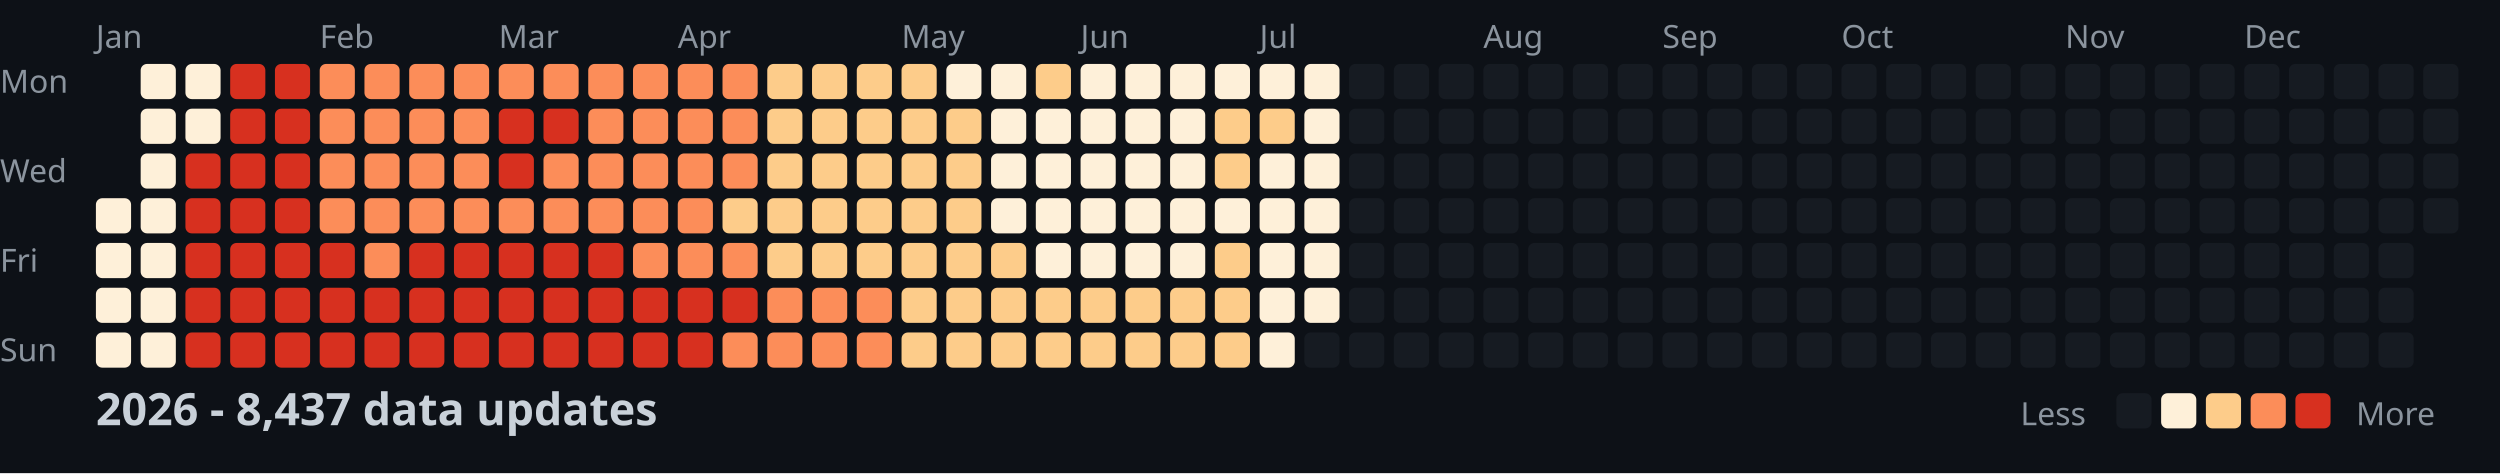
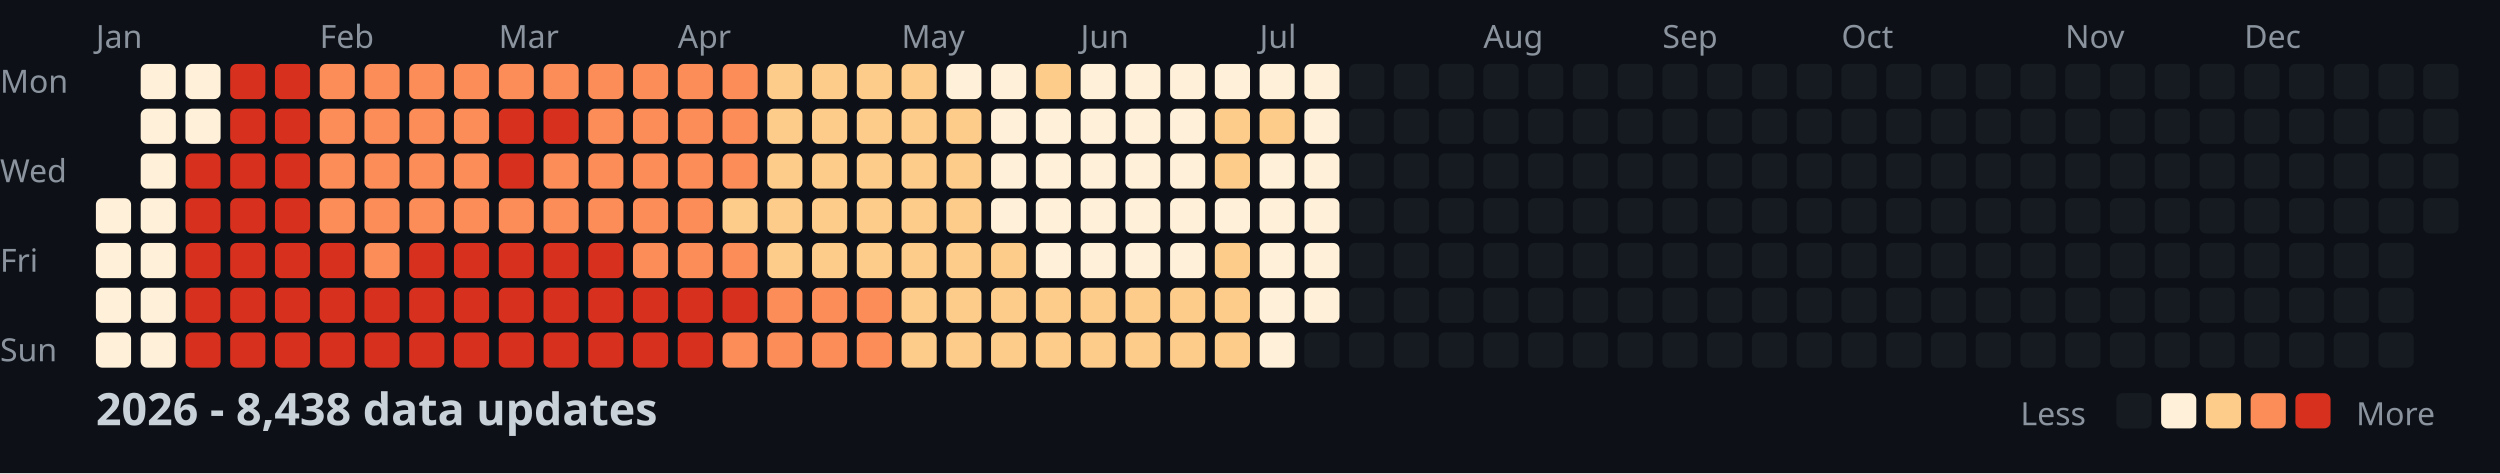
<svg xmlns="http://www.w3.org/2000/svg" width="782" height="148">
  <style>
    .month { font: 10px sans-serif; fill: #8b949e; }
    .day { font: 10px sans-serif; fill: #8b949e; }
    .title { font: bold 14px sans-serif; fill: #c9d1d9; }
    .legend { font: 10px sans-serif; fill: #8b949e; }
  </style>
  <rect width="100%" height="100%" fill="#0d1117" />
  <text x="0" y="29" class="day">Mon</text>
  <text x="0" y="57" class="day">Wed</text>
  <text x="0" y="85" class="day">Fri</text>
  <text x="0" y="113" class="day">Sun</text>
  <text x="30" y="15" class="month">Jan</text>
  <text x="100" y="15" class="month">Feb</text>
  <text x="156" y="15" class="month">Mar</text>
  <text x="212" y="15" class="month">Apr</text>
  <text x="282" y="15" class="month">May</text>
  <text x="338" y="15" class="month">Jun</text>
  <text x="394" y="15" class="month">Jul</text>
  <text x="464" y="15" class="month">Aug</text>
  <text x="520" y="15" class="month">Sep</text>
  <text x="576" y="15" class="month">Oct</text>
  <text x="646" y="15" class="month">Nov</text>
  <text x="702" y="15" class="month">Dec</text>
  <rect x="30" y="62" width="11" height="11" fill="#fef0d9" rx="2" />
  <rect x="30" y="76" width="11" height="11" fill="#fef0d9" rx="2" />
  <rect x="30" y="90" width="11" height="11" fill="#fef0d9" rx="2" />
  <rect x="30" y="104" width="11" height="11" fill="#fef0d9" rx="2" />
  <rect x="44" y="20" width="11" height="11" fill="#fef0d9" rx="2" />
  <rect x="44" y="34" width="11" height="11" fill="#fef0d9" rx="2" />
  <rect x="44" y="48" width="11" height="11" fill="#fef0d9" rx="2" />
  <rect x="44" y="62" width="11" height="11" fill="#fef0d9" rx="2" />
  <rect x="44" y="76" width="11" height="11" fill="#fef0d9" rx="2" />
  <rect x="44" y="90" width="11" height="11" fill="#fef0d9" rx="2" />
  <rect x="44" y="104" width="11" height="11" fill="#fef0d9" rx="2" />
  <rect x="58" y="20" width="11" height="11" fill="#fef0d9" rx="2" />
  <rect x="58" y="34" width="11" height="11" fill="#fef0d9" rx="2" />
  <rect x="58" y="48" width="11" height="11" fill="#d7301f" rx="2" />
  <rect x="58" y="62" width="11" height="11" fill="#d7301f" rx="2" />
  <rect x="58" y="76" width="11" height="11" fill="#d7301f" rx="2" />
  <rect x="58" y="90" width="11" height="11" fill="#d7301f" rx="2" />
  <rect x="58" y="104" width="11" height="11" fill="#d7301f" rx="2" />
  <rect x="72" y="20" width="11" height="11" fill="#d7301f" rx="2" />
  <rect x="72" y="34" width="11" height="11" fill="#d7301f" rx="2" />
  <rect x="72" y="48" width="11" height="11" fill="#d7301f" rx="2" />
  <rect x="72" y="62" width="11" height="11" fill="#d7301f" rx="2" />
  <rect x="72" y="76" width="11" height="11" fill="#d7301f" rx="2" />
  <rect x="72" y="90" width="11" height="11" fill="#d7301f" rx="2" />
  <rect x="72" y="104" width="11" height="11" fill="#d7301f" rx="2" />
  <rect x="86" y="20" width="11" height="11" fill="#d7301f" rx="2" />
  <rect x="86" y="34" width="11" height="11" fill="#d7301f" rx="2" />
  <rect x="86" y="48" width="11" height="11" fill="#d7301f" rx="2" />
  <rect x="86" y="62" width="11" height="11" fill="#d7301f" rx="2" />
  <rect x="86" y="76" width="11" height="11" fill="#d7301f" rx="2" />
  <rect x="86" y="90" width="11" height="11" fill="#d7301f" rx="2" />
  <rect x="86" y="104" width="11" height="11" fill="#d7301f" rx="2" />
  <rect x="100" y="20" width="11" height="11" fill="#fc8d59" rx="2" />
  <rect x="100" y="34" width="11" height="11" fill="#fc8d59" rx="2" />
  <rect x="100" y="48" width="11" height="11" fill="#fc8d59" rx="2" />
  <rect x="100" y="62" width="11" height="11" fill="#fc8d59" rx="2" />
  <rect x="100" y="76" width="11" height="11" fill="#d7301f" rx="2" />
  <rect x="100" y="90" width="11" height="11" fill="#d7301f" rx="2" />
  <rect x="100" y="104" width="11" height="11" fill="#d7301f" rx="2" />
  <rect x="114" y="20" width="11" height="11" fill="#fc8d59" rx="2" />
  <rect x="114" y="34" width="11" height="11" fill="#fc8d59" rx="2" />
  <rect x="114" y="48" width="11" height="11" fill="#fc8d59" rx="2" />
  <rect x="114" y="62" width="11" height="11" fill="#fc8d59" rx="2" />
  <rect x="114" y="76" width="11" height="11" fill="#fc8d59" rx="2" />
  <rect x="114" y="90" width="11" height="11" fill="#d7301f" rx="2" />
  <rect x="114" y="104" width="11" height="11" fill="#d7301f" rx="2" />
  <rect x="128" y="20" width="11" height="11" fill="#fc8d59" rx="2" />
  <rect x="128" y="34" width="11" height="11" fill="#fc8d59" rx="2" />
  <rect x="128" y="48" width="11" height="11" fill="#fc8d59" rx="2" />
  <rect x="128" y="62" width="11" height="11" fill="#fc8d59" rx="2" />
  <rect x="128" y="76" width="11" height="11" fill="#d7301f" rx="2" />
  <rect x="128" y="90" width="11" height="11" fill="#d7301f" rx="2" />
  <rect x="128" y="104" width="11" height="11" fill="#d7301f" rx="2" />
  <rect x="142" y="20" width="11" height="11" fill="#fc8d59" rx="2" />
  <rect x="142" y="34" width="11" height="11" fill="#fc8d59" rx="2" />
  <rect x="142" y="48" width="11" height="11" fill="#fc8d59" rx="2" />
  <rect x="142" y="62" width="11" height="11" fill="#fc8d59" rx="2" />
  <rect x="142" y="76" width="11" height="11" fill="#d7301f" rx="2" />
  <rect x="142" y="90" width="11" height="11" fill="#d7301f" rx="2" />
  <rect x="142" y="104" width="11" height="11" fill="#d7301f" rx="2" />
  <rect x="156" y="20" width="11" height="11" fill="#fc8d59" rx="2" />
  <rect x="156" y="34" width="11" height="11" fill="#d7301f" rx="2" />
  <rect x="156" y="48" width="11" height="11" fill="#d7301f" rx="2" />
  <rect x="156" y="62" width="11" height="11" fill="#fc8d59" rx="2" />
  <rect x="156" y="76" width="11" height="11" fill="#d7301f" rx="2" />
  <rect x="156" y="90" width="11" height="11" fill="#d7301f" rx="2" />
  <rect x="156" y="104" width="11" height="11" fill="#d7301f" rx="2" />
  <rect x="170" y="20" width="11" height="11" fill="#fc8d59" rx="2" />
  <rect x="170" y="34" width="11" height="11" fill="#d7301f" rx="2" />
  <rect x="170" y="48" width="11" height="11" fill="#fc8d59" rx="2" />
  <rect x="170" y="62" width="11" height="11" fill="#fc8d59" rx="2" />
  <rect x="170" y="76" width="11" height="11" fill="#d7301f" rx="2" />
  <rect x="170" y="90" width="11" height="11" fill="#d7301f" rx="2" />
  <rect x="170" y="104" width="11" height="11" fill="#d7301f" rx="2" />
  <rect x="184" y="20" width="11" height="11" fill="#fc8d59" rx="2" />
  <rect x="184" y="34" width="11" height="11" fill="#fc8d59" rx="2" />
  <rect x="184" y="48" width="11" height="11" fill="#fc8d59" rx="2" />
  <rect x="184" y="62" width="11" height="11" fill="#fc8d59" rx="2" />
  <rect x="184" y="76" width="11" height="11" fill="#d7301f" rx="2" />
  <rect x="184" y="90" width="11" height="11" fill="#d7301f" rx="2" />
  <rect x="184" y="104" width="11" height="11" fill="#d7301f" rx="2" />
  <rect x="198" y="20" width="11" height="11" fill="#fc8d59" rx="2" />
  <rect x="198" y="34" width="11" height="11" fill="#fc8d59" rx="2" />
  <rect x="198" y="48" width="11" height="11" fill="#fc8d59" rx="2" />
  <rect x="198" y="62" width="11" height="11" fill="#fc8d59" rx="2" />
  <rect x="198" y="76" width="11" height="11" fill="#fc8d59" rx="2" />
  <rect x="198" y="90" width="11" height="11" fill="#d7301f" rx="2" />
  <rect x="198" y="104" width="11" height="11" fill="#d7301f" rx="2" />
  <rect x="212" y="20" width="11" height="11" fill="#fc8d59" rx="2" />
  <rect x="212" y="34" width="11" height="11" fill="#fc8d59" rx="2" />
  <rect x="212" y="48" width="11" height="11" fill="#fc8d59" rx="2" />
  <rect x="212" y="62" width="11" height="11" fill="#fc8d59" rx="2" />
  <rect x="212" y="76" width="11" height="11" fill="#fc8d59" rx="2" />
  <rect x="212" y="90" width="11" height="11" fill="#d7301f" rx="2" />
  <rect x="212" y="104" width="11" height="11" fill="#d7301f" rx="2" />
  <rect x="226" y="20" width="11" height="11" fill="#fc8d59" rx="2" />
  <rect x="226" y="34" width="11" height="11" fill="#fc8d59" rx="2" />
  <rect x="226" y="48" width="11" height="11" fill="#fc8d59" rx="2" />
  <rect x="226" y="62" width="11" height="11" fill="#fdcc8a" rx="2" />
  <rect x="226" y="76" width="11" height="11" fill="#fc8d59" rx="2" />
  <rect x="226" y="90" width="11" height="11" fill="#d7301f" rx="2" />
  <rect x="226" y="104" width="11" height="11" fill="#fc8d59" rx="2" />
  <rect x="240" y="20" width="11" height="11" fill="#fdcc8a" rx="2" />
  <rect x="240" y="34" width="11" height="11" fill="#fdcc8a" rx="2" />
  <rect x="240" y="48" width="11" height="11" fill="#fdcc8a" rx="2" />
  <rect x="240" y="62" width="11" height="11" fill="#fdcc8a" rx="2" />
  <rect x="240" y="76" width="11" height="11" fill="#fdcc8a" rx="2" />
  <rect x="240" y="90" width="11" height="11" fill="#fc8d59" rx="2" />
  <rect x="240" y="104" width="11" height="11" fill="#fc8d59" rx="2" />
  <rect x="254" y="20" width="11" height="11" fill="#fdcc8a" rx="2" />
  <rect x="254" y="34" width="11" height="11" fill="#fdcc8a" rx="2" />
  <rect x="254" y="48" width="11" height="11" fill="#fdcc8a" rx="2" />
  <rect x="254" y="62" width="11" height="11" fill="#fdcc8a" rx="2" />
  <rect x="254" y="76" width="11" height="11" fill="#fdcc8a" rx="2" />
  <rect x="254" y="90" width="11" height="11" fill="#fc8d59" rx="2" />
  <rect x="254" y="104" width="11" height="11" fill="#fc8d59" rx="2" />
  <rect x="268" y="20" width="11" height="11" fill="#fdcc8a" rx="2" />
  <rect x="268" y="34" width="11" height="11" fill="#fdcc8a" rx="2" />
  <rect x="268" y="48" width="11" height="11" fill="#fdcc8a" rx="2" />
  <rect x="268" y="62" width="11" height="11" fill="#fdcc8a" rx="2" />
  <rect x="268" y="76" width="11" height="11" fill="#fdcc8a" rx="2" />
  <rect x="268" y="90" width="11" height="11" fill="#fc8d59" rx="2" />
  <rect x="268" y="104" width="11" height="11" fill="#fc8d59" rx="2" />
  <rect x="282" y="20" width="11" height="11" fill="#fdcc8a" rx="2" />
  <rect x="282" y="34" width="11" height="11" fill="#fdcc8a" rx="2" />
  <rect x="282" y="48" width="11" height="11" fill="#fdcc8a" rx="2" />
  <rect x="282" y="62" width="11" height="11" fill="#fdcc8a" rx="2" />
  <rect x="282" y="76" width="11" height="11" fill="#fdcc8a" rx="2" />
  <rect x="282" y="90" width="11" height="11" fill="#fdcc8a" rx="2" />
  <rect x="282" y="104" width="11" height="11" fill="#fdcc8a" rx="2" />
  <rect x="296" y="20" width="11" height="11" fill="#fef0d9" rx="2" />
  <rect x="296" y="34" width="11" height="11" fill="#fdcc8a" rx="2" />
  <rect x="296" y="48" width="11" height="11" fill="#fdcc8a" rx="2" />
  <rect x="296" y="62" width="11" height="11" fill="#fdcc8a" rx="2" />
  <rect x="296" y="76" width="11" height="11" fill="#fdcc8a" rx="2" />
  <rect x="296" y="90" width="11" height="11" fill="#fdcc8a" rx="2" />
  <rect x="296" y="104" width="11" height="11" fill="#fdcc8a" rx="2" />
  <rect x="310" y="20" width="11" height="11" fill="#fef0d9" rx="2" />
  <rect x="310" y="34" width="11" height="11" fill="#fef0d9" rx="2" />
  <rect x="310" y="48" width="11" height="11" fill="#fef0d9" rx="2" />
  <rect x="310" y="62" width="11" height="11" fill="#fef0d9" rx="2" />
  <rect x="310" y="76" width="11" height="11" fill="#fdcc8a" rx="2" />
  <rect x="310" y="90" width="11" height="11" fill="#fdcc8a" rx="2" />
  <rect x="310" y="104" width="11" height="11" fill="#fdcc8a" rx="2" />
  <rect x="324" y="20" width="11" height="11" fill="#fdcc8a" rx="2" />
  <rect x="324" y="34" width="11" height="11" fill="#fef0d9" rx="2" />
  <rect x="324" y="48" width="11" height="11" fill="#fef0d9" rx="2" />
  <rect x="324" y="62" width="11" height="11" fill="#fef0d9" rx="2" />
  <rect x="324" y="76" width="11" height="11" fill="#fef0d9" rx="2" />
  <rect x="324" y="90" width="11" height="11" fill="#fdcc8a" rx="2" />
  <rect x="324" y="104" width="11" height="11" fill="#fdcc8a" rx="2" />
  <rect x="338" y="20" width="11" height="11" fill="#fef0d9" rx="2" />
  <rect x="338" y="34" width="11" height="11" fill="#fef0d9" rx="2" />
  <rect x="338" y="48" width="11" height="11" fill="#fef0d9" rx="2" />
  <rect x="338" y="62" width="11" height="11" fill="#fef0d9" rx="2" />
  <rect x="338" y="76" width="11" height="11" fill="#fef0d9" rx="2" />
  <rect x="338" y="90" width="11" height="11" fill="#fdcc8a" rx="2" />
  <rect x="338" y="104" width="11" height="11" fill="#fdcc8a" rx="2" />
  <rect x="352" y="20" width="11" height="11" fill="#fef0d9" rx="2" />
  <rect x="352" y="34" width="11" height="11" fill="#fef0d9" rx="2" />
  <rect x="352" y="48" width="11" height="11" fill="#fef0d9" rx="2" />
  <rect x="352" y="62" width="11" height="11" fill="#fef0d9" rx="2" />
  <rect x="352" y="76" width="11" height="11" fill="#fef0d9" rx="2" />
  <rect x="352" y="90" width="11" height="11" fill="#fdcc8a" rx="2" />
  <rect x="352" y="104" width="11" height="11" fill="#fdcc8a" rx="2" />
  <rect x="366" y="20" width="11" height="11" fill="#fef0d9" rx="2" />
  <rect x="366" y="34" width="11" height="11" fill="#fef0d9" rx="2" />
  <rect x="366" y="48" width="11" height="11" fill="#fef0d9" rx="2" />
  <rect x="366" y="62" width="11" height="11" fill="#fef0d9" rx="2" />
  <rect x="366" y="76" width="11" height="11" fill="#fef0d9" rx="2" />
  <rect x="366" y="90" width="11" height="11" fill="#fdcc8a" rx="2" />
  <rect x="366" y="104" width="11" height="11" fill="#fdcc8a" rx="2" />
  <rect x="380" y="20" width="11" height="11" fill="#fef0d9" rx="2" />
  <rect x="380" y="34" width="11" height="11" fill="#fdcc8a" rx="2" />
  <rect x="380" y="48" width="11" height="11" fill="#fdcc8a" rx="2" />
  <rect x="380" y="62" width="11" height="11" fill="#fef0d9" rx="2" />
  <rect x="380" y="76" width="11" height="11" fill="#fdcc8a" rx="2" />
  <rect x="380" y="90" width="11" height="11" fill="#fdcc8a" rx="2" />
  <rect x="380" y="104" width="11" height="11" fill="#fdcc8a" rx="2" />
  <rect x="394" y="20" width="11" height="11" fill="#fef0d9" rx="2" />
  <rect x="394" y="34" width="11" height="11" fill="#fdcc8a" rx="2" />
  <rect x="394" y="48" width="11" height="11" fill="#fef0d9" rx="2" />
  <rect x="394" y="62" width="11" height="11" fill="#fef0d9" rx="2" />
  <rect x="394" y="76" width="11" height="11" fill="#fef0d9" rx="2" />
  <rect x="394" y="90" width="11" height="11" fill="#fef0d9" rx="2" />
  <rect x="394" y="104" width="11" height="11" fill="#fef0d9" rx="2" />
  <rect x="408" y="20" width="11" height="11" fill="#fef0d9" rx="2" />
  <rect x="408" y="34" width="11" height="11" fill="#fef0d9" rx="2" />
  <rect x="408" y="48" width="11" height="11" fill="#fef0d9" rx="2" />
  <rect x="408" y="62" width="11" height="11" fill="#fef0d9" rx="2" />
  <rect x="408" y="76" width="11" height="11" fill="#fef0d9" rx="2" />
  <rect x="408" y="90" width="11" height="11" fill="#fef0d9" rx="2" />
  <rect x="408" y="104" width="11" height="11" fill="#161b22" rx="2" />
  <rect x="422" y="20" width="11" height="11" fill="#161b22" rx="2" />
  <rect x="422" y="34" width="11" height="11" fill="#161b22" rx="2" />
  <rect x="422" y="48" width="11" height="11" fill="#161b22" rx="2" />
  <rect x="422" y="62" width="11" height="11" fill="#161b22" rx="2" />
  <rect x="422" y="76" width="11" height="11" fill="#161b22" rx="2" />
  <rect x="422" y="90" width="11" height="11" fill="#161b22" rx="2" />
  <rect x="422" y="104" width="11" height="11" fill="#161b22" rx="2" />
  <rect x="436" y="20" width="11" height="11" fill="#161b22" rx="2" />
  <rect x="436" y="34" width="11" height="11" fill="#161b22" rx="2" />
  <rect x="436" y="48" width="11" height="11" fill="#161b22" rx="2" />
  <rect x="436" y="62" width="11" height="11" fill="#161b22" rx="2" />
  <rect x="436" y="76" width="11" height="11" fill="#161b22" rx="2" />
  <rect x="436" y="90" width="11" height="11" fill="#161b22" rx="2" />
  <rect x="436" y="104" width="11" height="11" fill="#161b22" rx="2" />
  <rect x="450" y="20" width="11" height="11" fill="#161b22" rx="2" />
  <rect x="450" y="34" width="11" height="11" fill="#161b22" rx="2" />
  <rect x="450" y="48" width="11" height="11" fill="#161b22" rx="2" />
  <rect x="450" y="62" width="11" height="11" fill="#161b22" rx="2" />
  <rect x="450" y="76" width="11" height="11" fill="#161b22" rx="2" />
  <rect x="450" y="90" width="11" height="11" fill="#161b22" rx="2" />
  <rect x="450" y="104" width="11" height="11" fill="#161b22" rx="2" />
  <rect x="464" y="20" width="11" height="11" fill="#161b22" rx="2" />
  <rect x="464" y="34" width="11" height="11" fill="#161b22" rx="2" />
  <rect x="464" y="48" width="11" height="11" fill="#161b22" rx="2" />
  <rect x="464" y="62" width="11" height="11" fill="#161b22" rx="2" />
  <rect x="464" y="76" width="11" height="11" fill="#161b22" rx="2" />
  <rect x="464" y="90" width="11" height="11" fill="#161b22" rx="2" />
  <rect x="464" y="104" width="11" height="11" fill="#161b22" rx="2" />
  <rect x="478" y="20" width="11" height="11" fill="#161b22" rx="2" />
  <rect x="478" y="34" width="11" height="11" fill="#161b22" rx="2" />
  <rect x="478" y="48" width="11" height="11" fill="#161b22" rx="2" />
  <rect x="478" y="62" width="11" height="11" fill="#161b22" rx="2" />
  <rect x="478" y="76" width="11" height="11" fill="#161b22" rx="2" />
  <rect x="478" y="90" width="11" height="11" fill="#161b22" rx="2" />
  <rect x="478" y="104" width="11" height="11" fill="#161b22" rx="2" />
  <rect x="492" y="20" width="11" height="11" fill="#161b22" rx="2" />
  <rect x="492" y="34" width="11" height="11" fill="#161b22" rx="2" />
  <rect x="492" y="48" width="11" height="11" fill="#161b22" rx="2" />
  <rect x="492" y="62" width="11" height="11" fill="#161b22" rx="2" />
  <rect x="492" y="76" width="11" height="11" fill="#161b22" rx="2" />
  <rect x="492" y="90" width="11" height="11" fill="#161b22" rx="2" />
  <rect x="492" y="104" width="11" height="11" fill="#161b22" rx="2" />
  <rect x="506" y="20" width="11" height="11" fill="#161b22" rx="2" />
  <rect x="506" y="34" width="11" height="11" fill="#161b22" rx="2" />
  <rect x="506" y="48" width="11" height="11" fill="#161b22" rx="2" />
  <rect x="506" y="62" width="11" height="11" fill="#161b22" rx="2" />
  <rect x="506" y="76" width="11" height="11" fill="#161b22" rx="2" />
  <rect x="506" y="90" width="11" height="11" fill="#161b22" rx="2" />
  <rect x="506" y="104" width="11" height="11" fill="#161b22" rx="2" />
  <rect x="520" y="20" width="11" height="11" fill="#161b22" rx="2" />
  <rect x="520" y="34" width="11" height="11" fill="#161b22" rx="2" />
  <rect x="520" y="48" width="11" height="11" fill="#161b22" rx="2" />
  <rect x="520" y="62" width="11" height="11" fill="#161b22" rx="2" />
  <rect x="520" y="76" width="11" height="11" fill="#161b22" rx="2" />
  <rect x="520" y="90" width="11" height="11" fill="#161b22" rx="2" />
  <rect x="520" y="104" width="11" height="11" fill="#161b22" rx="2" />
  <rect x="534" y="20" width="11" height="11" fill="#161b22" rx="2" />
  <rect x="534" y="34" width="11" height="11" fill="#161b22" rx="2" />
  <rect x="534" y="48" width="11" height="11" fill="#161b22" rx="2" />
  <rect x="534" y="62" width="11" height="11" fill="#161b22" rx="2" />
  <rect x="534" y="76" width="11" height="11" fill="#161b22" rx="2" />
  <rect x="534" y="90" width="11" height="11" fill="#161b22" rx="2" />
  <rect x="534" y="104" width="11" height="11" fill="#161b22" rx="2" />
  <rect x="548" y="20" width="11" height="11" fill="#161b22" rx="2" />
  <rect x="548" y="34" width="11" height="11" fill="#161b22" rx="2" />
  <rect x="548" y="48" width="11" height="11" fill="#161b22" rx="2" />
  <rect x="548" y="62" width="11" height="11" fill="#161b22" rx="2" />
  <rect x="548" y="76" width="11" height="11" fill="#161b22" rx="2" />
  <rect x="548" y="90" width="11" height="11" fill="#161b22" rx="2" />
  <rect x="548" y="104" width="11" height="11" fill="#161b22" rx="2" />
  <rect x="562" y="20" width="11" height="11" fill="#161b22" rx="2" />
  <rect x="562" y="34" width="11" height="11" fill="#161b22" rx="2" />
  <rect x="562" y="48" width="11" height="11" fill="#161b22" rx="2" />
  <rect x="562" y="62" width="11" height="11" fill="#161b22" rx="2" />
  <rect x="562" y="76" width="11" height="11" fill="#161b22" rx="2" />
  <rect x="562" y="90" width="11" height="11" fill="#161b22" rx="2" />
  <rect x="562" y="104" width="11" height="11" fill="#161b22" rx="2" />
  <rect x="576" y="20" width="11" height="11" fill="#161b22" rx="2" />
  <rect x="576" y="34" width="11" height="11" fill="#161b22" rx="2" />
  <rect x="576" y="48" width="11" height="11" fill="#161b22" rx="2" />
  <rect x="576" y="62" width="11" height="11" fill="#161b22" rx="2" />
  <rect x="576" y="76" width="11" height="11" fill="#161b22" rx="2" />
  <rect x="576" y="90" width="11" height="11" fill="#161b22" rx="2" />
  <rect x="576" y="104" width="11" height="11" fill="#161b22" rx="2" />
  <rect x="590" y="20" width="11" height="11" fill="#161b22" rx="2" />
  <rect x="590" y="34" width="11" height="11" fill="#161b22" rx="2" />
  <rect x="590" y="48" width="11" height="11" fill="#161b22" rx="2" />
  <rect x="590" y="62" width="11" height="11" fill="#161b22" rx="2" />
  <rect x="590" y="76" width="11" height="11" fill="#161b22" rx="2" />
  <rect x="590" y="90" width="11" height="11" fill="#161b22" rx="2" />
  <rect x="590" y="104" width="11" height="11" fill="#161b22" rx="2" />
  <rect x="604" y="20" width="11" height="11" fill="#161b22" rx="2" />
  <rect x="604" y="34" width="11" height="11" fill="#161b22" rx="2" />
  <rect x="604" y="48" width="11" height="11" fill="#161b22" rx="2" />
  <rect x="604" y="62" width="11" height="11" fill="#161b22" rx="2" />
  <rect x="604" y="76" width="11" height="11" fill="#161b22" rx="2" />
  <rect x="604" y="90" width="11" height="11" fill="#161b22" rx="2" />
  <rect x="604" y="104" width="11" height="11" fill="#161b22" rx="2" />
  <rect x="618" y="20" width="11" height="11" fill="#161b22" rx="2" />
  <rect x="618" y="34" width="11" height="11" fill="#161b22" rx="2" />
  <rect x="618" y="48" width="11" height="11" fill="#161b22" rx="2" />
  <rect x="618" y="62" width="11" height="11" fill="#161b22" rx="2" />
  <rect x="618" y="76" width="11" height="11" fill="#161b22" rx="2" />
  <rect x="618" y="90" width="11" height="11" fill="#161b22" rx="2" />
  <rect x="618" y="104" width="11" height="11" fill="#161b22" rx="2" />
  <rect x="632" y="20" width="11" height="11" fill="#161b22" rx="2" />
  <rect x="632" y="34" width="11" height="11" fill="#161b22" rx="2" />
  <rect x="632" y="48" width="11" height="11" fill="#161b22" rx="2" />
  <rect x="632" y="62" width="11" height="11" fill="#161b22" rx="2" />
  <rect x="632" y="76" width="11" height="11" fill="#161b22" rx="2" />
  <rect x="632" y="90" width="11" height="11" fill="#161b22" rx="2" />
  <rect x="632" y="104" width="11" height="11" fill="#161b22" rx="2" />
  <rect x="646" y="20" width="11" height="11" fill="#161b22" rx="2" />
  <rect x="646" y="34" width="11" height="11" fill="#161b22" rx="2" />
  <rect x="646" y="48" width="11" height="11" fill="#161b22" rx="2" />
  <rect x="646" y="62" width="11" height="11" fill="#161b22" rx="2" />
  <rect x="646" y="76" width="11" height="11" fill="#161b22" rx="2" />
  <rect x="646" y="90" width="11" height="11" fill="#161b22" rx="2" />
  <rect x="646" y="104" width="11" height="11" fill="#161b22" rx="2" />
  <rect x="660" y="20" width="11" height="11" fill="#161b22" rx="2" />
  <rect x="660" y="34" width="11" height="11" fill="#161b22" rx="2" />
  <rect x="660" y="48" width="11" height="11" fill="#161b22" rx="2" />
  <rect x="660" y="62" width="11" height="11" fill="#161b22" rx="2" />
  <rect x="660" y="76" width="11" height="11" fill="#161b22" rx="2" />
  <rect x="660" y="90" width="11" height="11" fill="#161b22" rx="2" />
  <rect x="660" y="104" width="11" height="11" fill="#161b22" rx="2" />
  <rect x="674" y="20" width="11" height="11" fill="#161b22" rx="2" />
  <rect x="674" y="34" width="11" height="11" fill="#161b22" rx="2" />
  <rect x="674" y="48" width="11" height="11" fill="#161b22" rx="2" />
  <rect x="674" y="62" width="11" height="11" fill="#161b22" rx="2" />
  <rect x="674" y="76" width="11" height="11" fill="#161b22" rx="2" />
  <rect x="674" y="90" width="11" height="11" fill="#161b22" rx="2" />
  <rect x="674" y="104" width="11" height="11" fill="#161b22" rx="2" />
  <rect x="688" y="20" width="11" height="11" fill="#161b22" rx="2" />
  <rect x="688" y="34" width="11" height="11" fill="#161b22" rx="2" />
  <rect x="688" y="48" width="11" height="11" fill="#161b22" rx="2" />
  <rect x="688" y="62" width="11" height="11" fill="#161b22" rx="2" />
  <rect x="688" y="76" width="11" height="11" fill="#161b22" rx="2" />
  <rect x="688" y="90" width="11" height="11" fill="#161b22" rx="2" />
  <rect x="688" y="104" width="11" height="11" fill="#161b22" rx="2" />
  <rect x="702" y="20" width="11" height="11" fill="#161b22" rx="2" />
  <rect x="702" y="34" width="11" height="11" fill="#161b22" rx="2" />
  <rect x="702" y="48" width="11" height="11" fill="#161b22" rx="2" />
  <rect x="702" y="62" width="11" height="11" fill="#161b22" rx="2" />
  <rect x="702" y="76" width="11" height="11" fill="#161b22" rx="2" />
  <rect x="702" y="90" width="11" height="11" fill="#161b22" rx="2" />
  <rect x="702" y="104" width="11" height="11" fill="#161b22" rx="2" />
  <rect x="716" y="20" width="11" height="11" fill="#161b22" rx="2" />
  <rect x="716" y="34" width="11" height="11" fill="#161b22" rx="2" />
  <rect x="716" y="48" width="11" height="11" fill="#161b22" rx="2" />
  <rect x="716" y="62" width="11" height="11" fill="#161b22" rx="2" />
  <rect x="716" y="76" width="11" height="11" fill="#161b22" rx="2" />
  <rect x="716" y="90" width="11" height="11" fill="#161b22" rx="2" />
  <rect x="716" y="104" width="11" height="11" fill="#161b22" rx="2" />
  <rect x="730" y="20" width="11" height="11" fill="#161b22" rx="2" />
  <rect x="730" y="34" width="11" height="11" fill="#161b22" rx="2" />
  <rect x="730" y="48" width="11" height="11" fill="#161b22" rx="2" />
  <rect x="730" y="62" width="11" height="11" fill="#161b22" rx="2" />
  <rect x="730" y="76" width="11" height="11" fill="#161b22" rx="2" />
  <rect x="730" y="90" width="11" height="11" fill="#161b22" rx="2" />
  <rect x="730" y="104" width="11" height="11" fill="#161b22" rx="2" />
  <rect x="744" y="20" width="11" height="11" fill="#161b22" rx="2" />
  <rect x="744" y="34" width="11" height="11" fill="#161b22" rx="2" />
  <rect x="744" y="48" width="11" height="11" fill="#161b22" rx="2" />
  <rect x="744" y="62" width="11" height="11" fill="#161b22" rx="2" />
  <rect x="744" y="76" width="11" height="11" fill="#161b22" rx="2" />
  <rect x="744" y="90" width="11" height="11" fill="#161b22" rx="2" />
  <rect x="744" y="104" width="11" height="11" fill="#161b22" rx="2" />
  <rect x="758" y="20" width="11" height="11" fill="#161b22" rx="2" />
  <rect x="758" y="34" width="11" height="11" fill="#161b22" rx="2" />
  <rect x="758" y="48" width="11" height="11" fill="#161b22" rx="2" />
  <rect x="758" y="62" width="11" height="11" fill="#161b22" rx="2" />
-   <text x="30" y="133" class="title">2026 - 8,437 data updates</text>
+   <text x="30" y="133" class="title">2026 - 8,438 data updates</text>
  <text x="632" y="133" class="legend">Less</text>
  <rect x="662" y="123" width="11" height="11" fill="#161b22" rx="2" />
  <rect x="676" y="123" width="11" height="11" fill="#fef0d9" rx="2" />
  <rect x="690" y="123" width="11" height="11" fill="#fdcc8a" rx="2" />
  <rect x="704" y="123" width="11" height="11" fill="#fc8d59" rx="2" />
  <rect x="718" y="123" width="11" height="11" fill="#d7301f" rx="2" />
  <text x="737" y="133" class="legend">More</text>
</svg>
